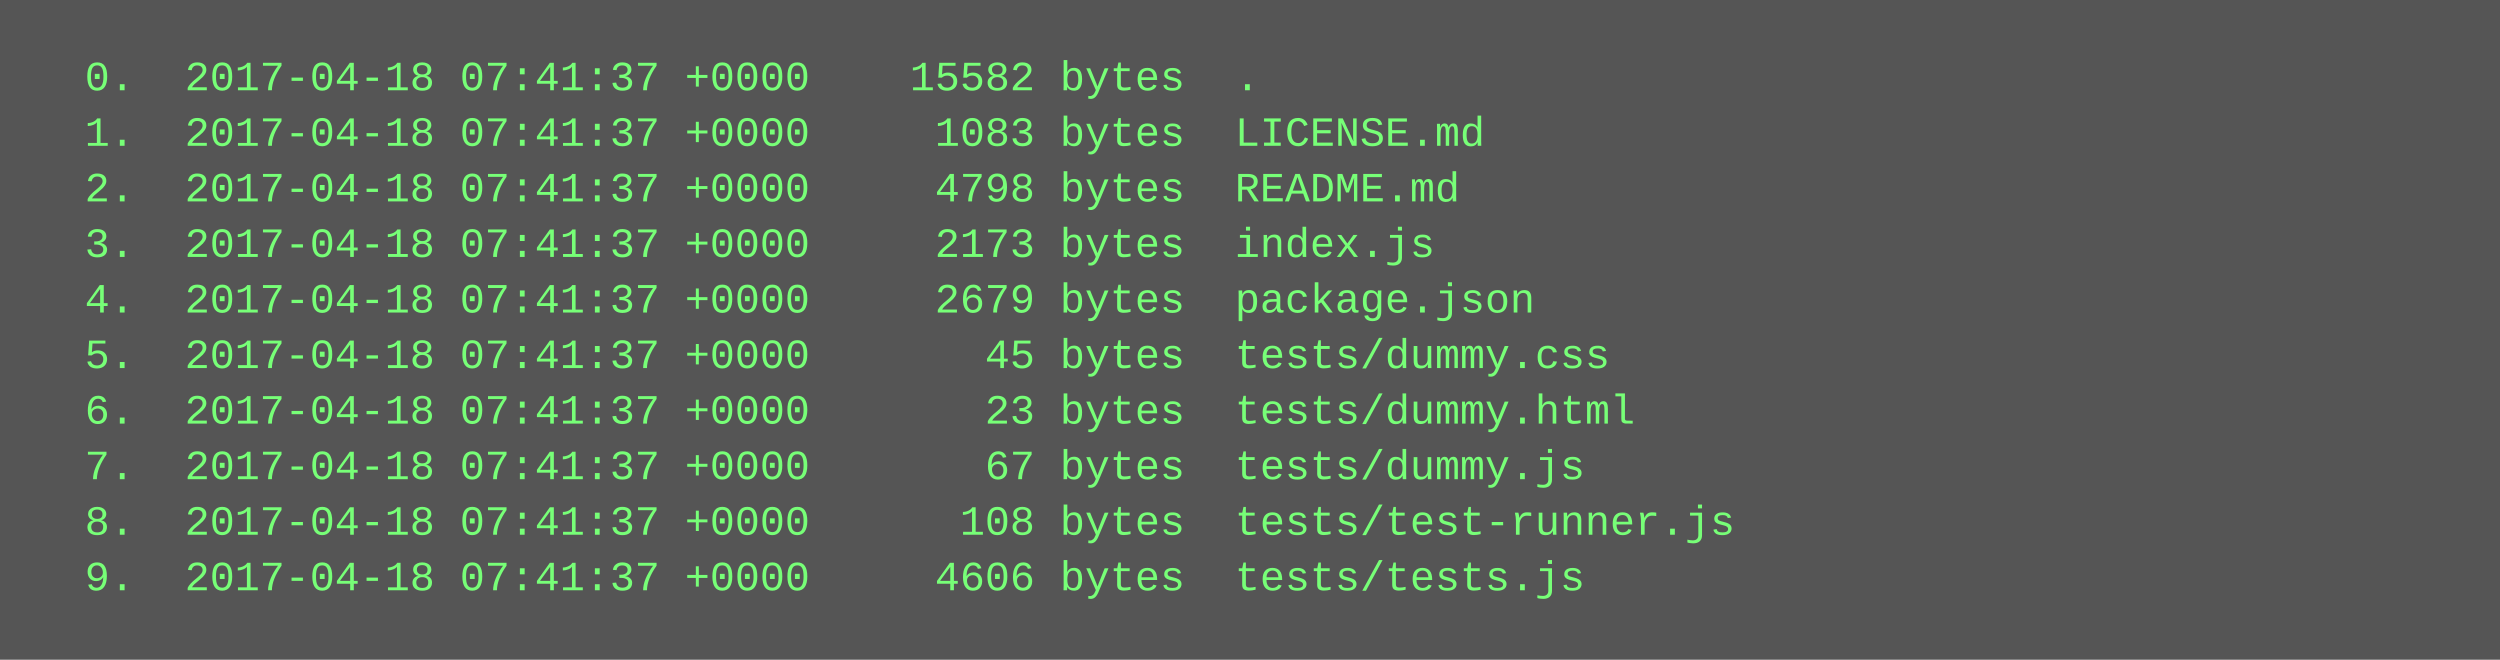
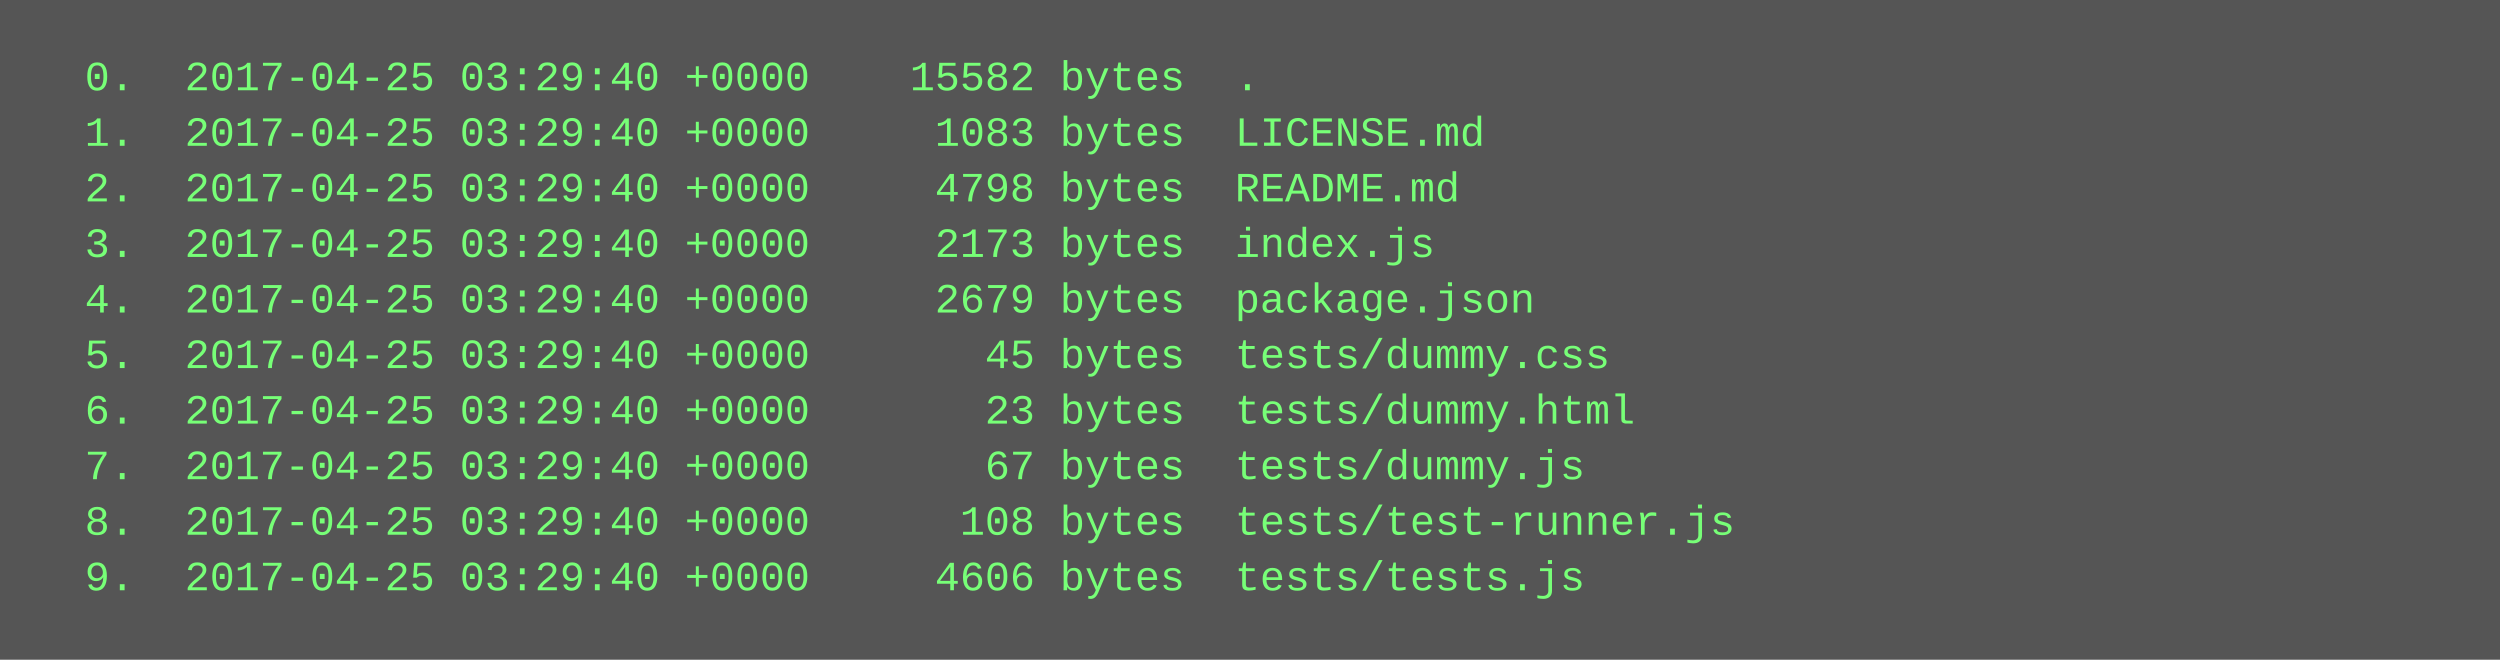
<svg xmlns="http://www.w3.org/2000/svg" height="190" width="720">
  <rect height="190" fill="#555" width="720" />
  <text fill="#7f7" font-family="Courier New" font-size="12" xml:space="preserve">
-     <tspan x="10" y="26">  0.  2017-04-18 07:41:37 +0000    15582 bytes  .</tspan>
-     <tspan x="10" y="42">  1.  2017-04-18 07:41:37 +0000     1083 bytes  LICENSE.md</tspan>
-     <tspan x="10" y="58">  2.  2017-04-18 07:41:37 +0000     4798 bytes  README.md</tspan>
-     <tspan x="10" y="74">  3.  2017-04-18 07:41:37 +0000     2173 bytes  index.js</tspan>
-     <tspan x="10" y="90">  4.  2017-04-18 07:41:37 +0000     2679 bytes  package.json</tspan>
-     <tspan x="10" y="106">  5.  2017-04-18 07:41:37 +0000       45 bytes  tests/dummy.css</tspan>
-     <tspan x="10" y="122">  6.  2017-04-18 07:41:37 +0000       23 bytes  tests/dummy.html</tspan>
-     <tspan x="10" y="138">  7.  2017-04-18 07:41:37 +0000       67 bytes  tests/dummy.js</tspan>
-     <tspan x="10" y="154">  8.  2017-04-18 07:41:37 +0000      108 bytes  tests/test-runner.js</tspan>
-     <tspan x="10" y="170">  9.  2017-04-18 07:41:37 +0000     4606 bytes  tests/tests.js</tspan>
+     <tspan x="10" y="26">  0.  2017-04-25 03:29:40 +0000    15582 bytes  .</tspan>
+     <tspan x="10" y="42">  1.  2017-04-25 03:29:40 +0000     1083 bytes  LICENSE.md</tspan>
+     <tspan x="10" y="58">  2.  2017-04-25 03:29:40 +0000     4798 bytes  README.md</tspan>
+     <tspan x="10" y="74">  3.  2017-04-25 03:29:40 +0000     2173 bytes  index.js</tspan>
+     <tspan x="10" y="90">  4.  2017-04-25 03:29:40 +0000     2679 bytes  package.json</tspan>
+     <tspan x="10" y="106">  5.  2017-04-25 03:29:40 +0000       45 bytes  tests/dummy.css</tspan>
+     <tspan x="10" y="122">  6.  2017-04-25 03:29:40 +0000       23 bytes  tests/dummy.html</tspan>
+     <tspan x="10" y="138">  7.  2017-04-25 03:29:40 +0000       67 bytes  tests/dummy.js</tspan>
+     <tspan x="10" y="154">  8.  2017-04-25 03:29:40 +0000      108 bytes  tests/test-runner.js</tspan>
+     <tspan x="10" y="170">  9.  2017-04-25 03:29:40 +0000     4606 bytes  tests/tests.js</tspan>
  </text>
</svg>
